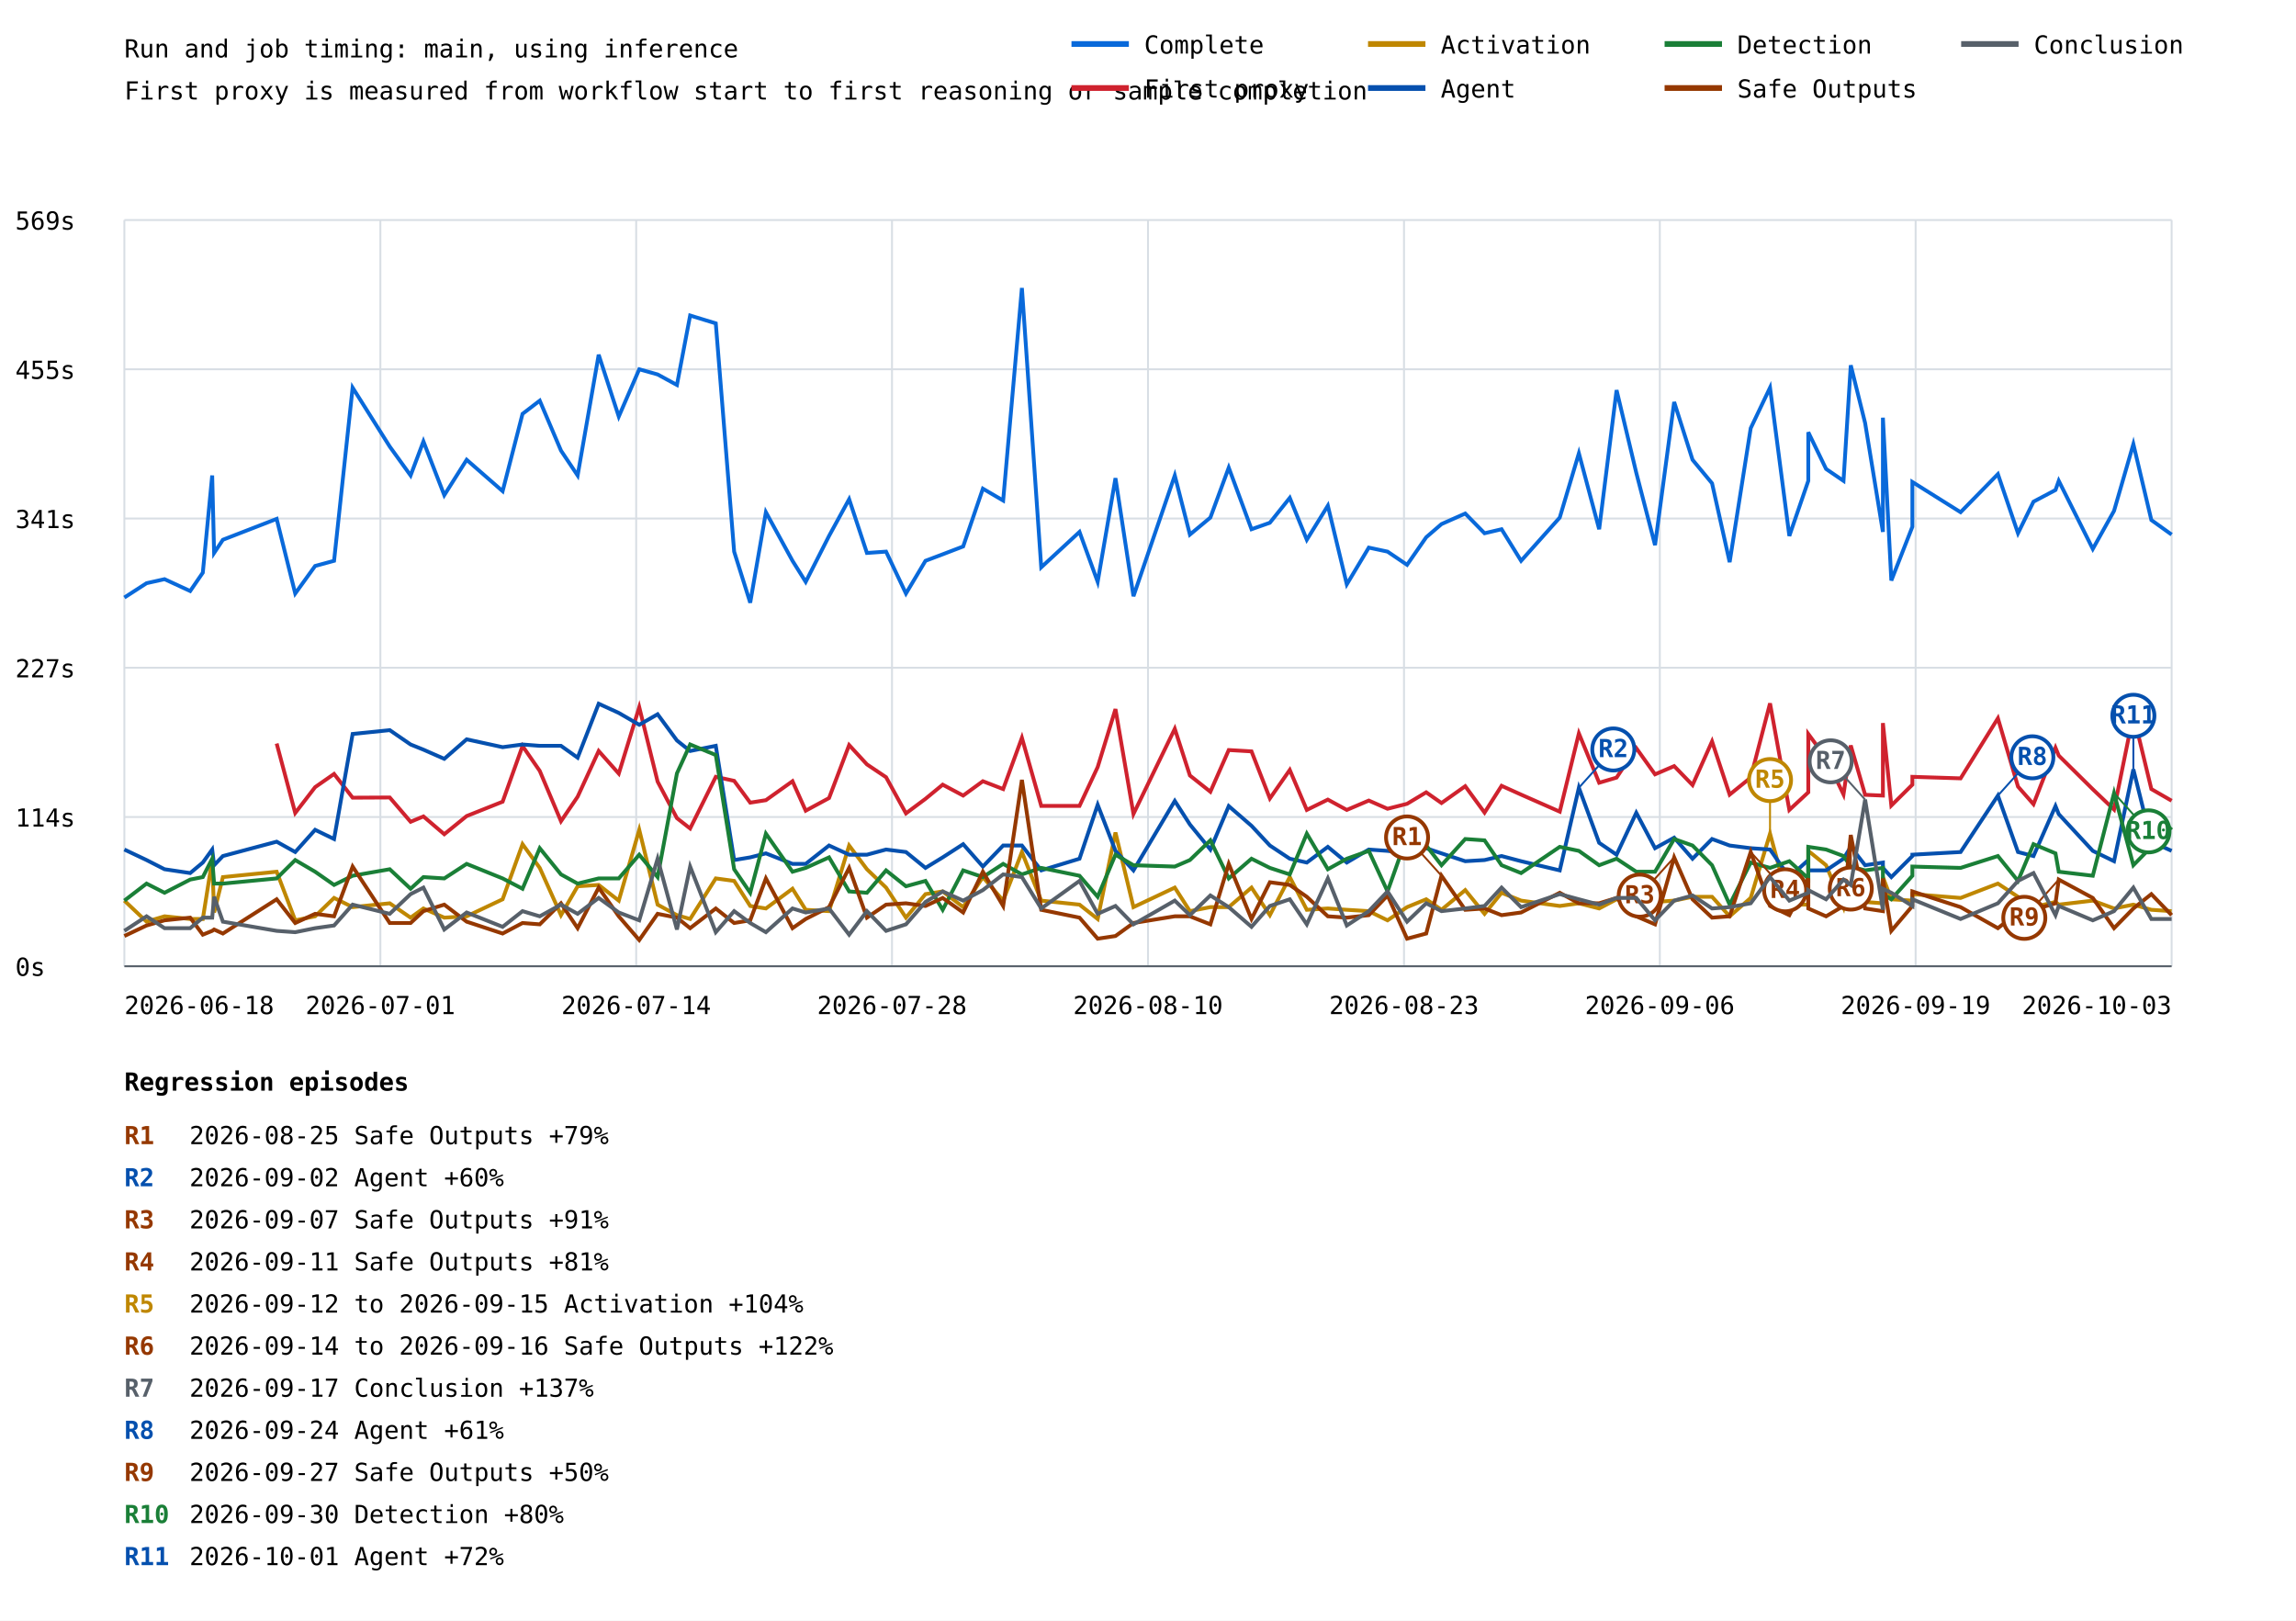
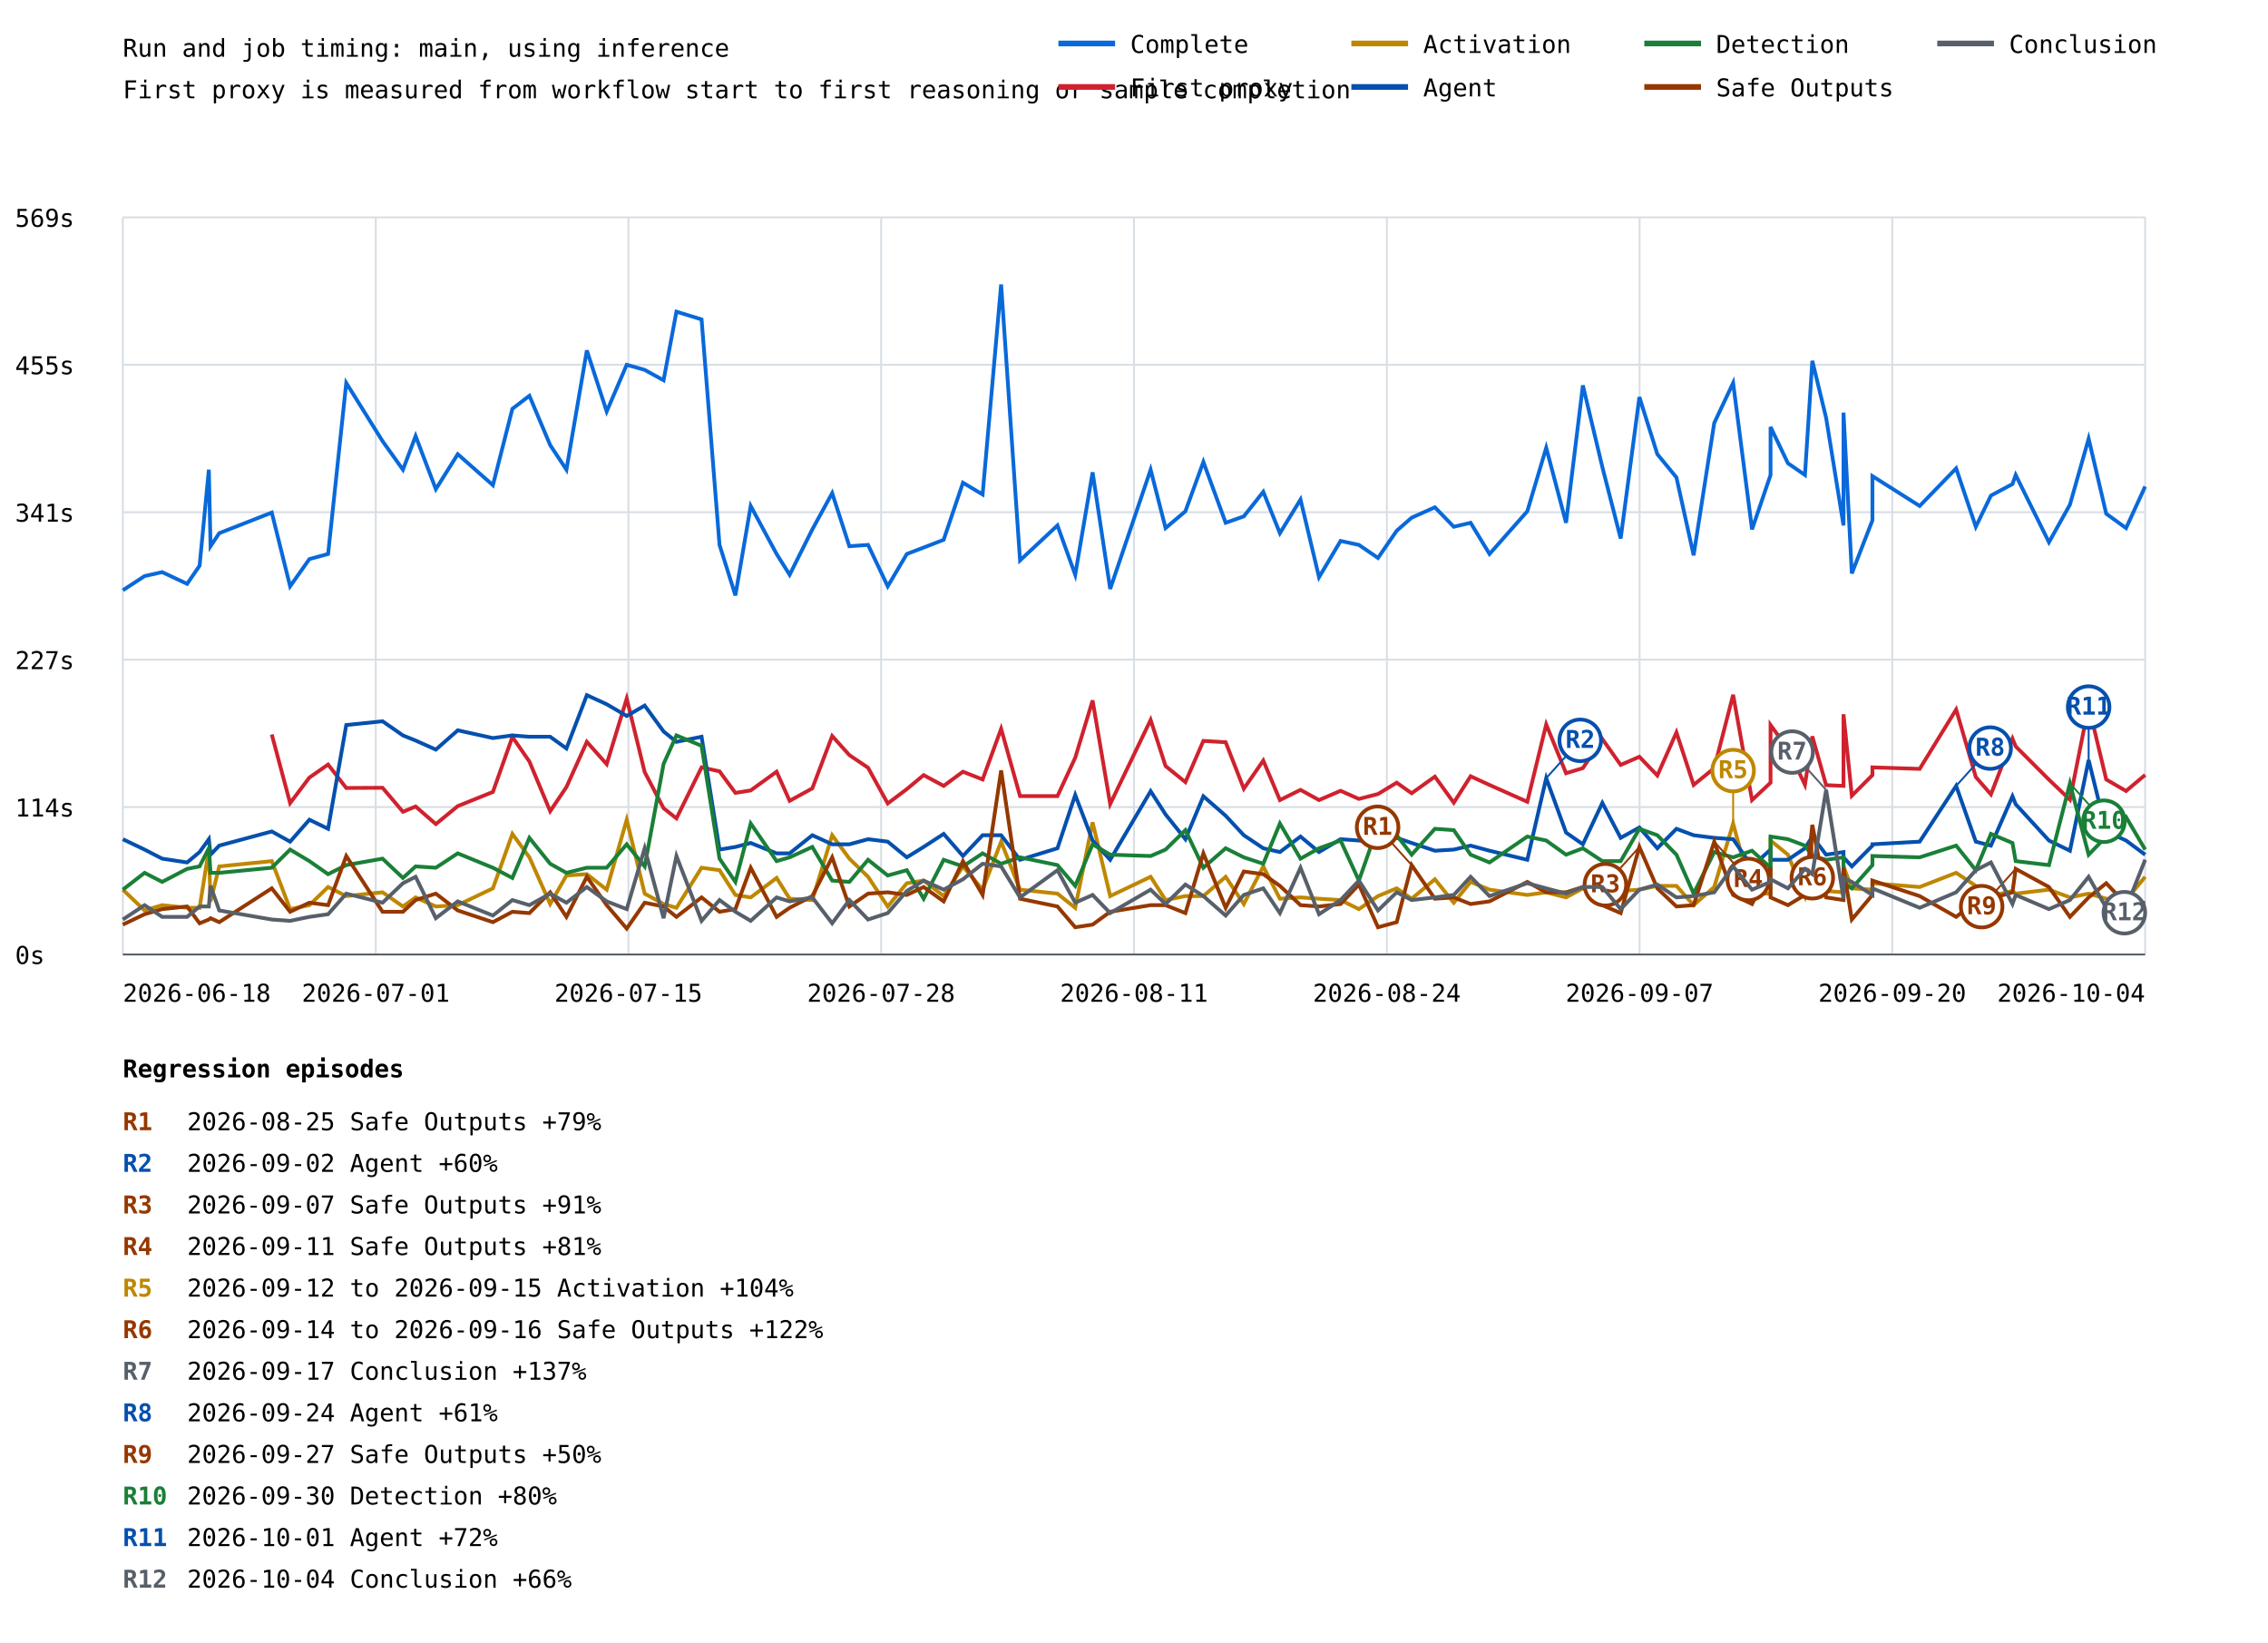
- <svg xmlns="http://www.w3.org/2000/svg" width="1200" height="847" viewBox="0 0 1200 847">
+ <svg xmlns="http://www.w3.org/2000/svg" width="1200" height="869" viewBox="0 0 1200 869">
  <rect width="100%" height="100%" fill="white" />
  <style>text{font-family:ui-monospace,monospace;font-size:13px}.axis{stroke:#57606a;stroke-width:1}.grid{stroke:#d8dee4;stroke-width:1}</style>
  <text x="65" y="30" font-size="20">Run and job timing: main, using inference</text>
  <text x="65" y="52">First proxy is measured from workflow start to first reasoning or sample completion</text>
  <line class="grid" x1="65" y1="505.0" x2="1135" y2="505.0" />
  <text x="8" y="510.0">0s</text>
  <line class="grid" x1="65" y1="427.0" x2="1135" y2="427.0" />
  <text x="8" y="432.0">114s</text>
  <line class="grid" x1="65" y1="349.0" x2="1135" y2="349.0" />
  <text x="8" y="354.0">227s</text>
  <line class="grid" x1="65" y1="271.0" x2="1135" y2="271.0" />
  <text x="8" y="276.0">341s</text>
  <line class="grid" x1="65" y1="193.0" x2="1135" y2="193.0" />
  <text x="8" y="198.0">455s</text>
  <line class="grid" x1="65" y1="115.0" x2="1135" y2="115.0" />
  <text x="8" y="120.0">569s</text>
  <line class="grid" x1="65.0" y1="115" x2="65.0" y2="505" />
  <line class="grid" x1="198.8" y1="115" x2="198.8" y2="505" />
  <line class="grid" x1="332.5" y1="115" x2="332.5" y2="505" />
  <line class="grid" x1="466.2" y1="115" x2="466.2" y2="505" />
  <line class="grid" x1="600.0" y1="115" x2="600.0" y2="505" />
  <line class="grid" x1="733.8" y1="115" x2="733.8" y2="505" />
  <line class="grid" x1="867.5" y1="115" x2="867.5" y2="505" />
  <line class="grid" x1="1001.2" y1="115" x2="1001.2" y2="505" />
  <line class="grid" x1="1135.0" y1="115" x2="1135.0" y2="505" />
-   <polyline points="65.0,312.3 76.6,304.8 86.0,302.7 99.4,308.9 106.0,299.3 110.9,248.5 111.9,289.0 116.5,282.1 144.6,271.2 154.3,310.2 164.7,295.8 174.6,293.1 184.3,202.6 203.7,233.4 214.6,248.5 221.3,230.7 232.2,258.8 243.9,240.3 262.7,256.7 273.1,216.3 282.1,209.4 293.2,235.5 301.9,248.5 312.9,185.4 323.4,217.7 334.1,193.0 343.7,195.7 353.8,201.2 360.7,164.9 374.1,169.0 383.7,288.3 392.1,315.0 400.3,267.7 414.2,293.1 421.1,304.1 433.3,280.1 443.8,260.9 453.1,289.0 463.1,288.3 473.5,310.2 483.7,293.1 492.7,289.7 503.4,285.6 513.7,255.4 524.3,261.6 534.1,150.5 544.2,296.5 564.2,278.0 573.7,304.1 583.0,249.9 592.4,311.6 614.0,248.5 621.9,279.4 632.6,270.5 642.2,244.4 654.1,276.6 663.7,273.2 674.1,260.2 683.0,282.1 694.0,264.3 703.9,305.4 715.4,286.2 725.2,288.3 735.4,295.2 745.4,280.8 753.4,273.9 765.8,268.4 775.9,278.7 784.8,276.6 795.0,293.1 815.2,270.5 825.2,236.9 835.8,276.6 844.9,203.9 855.2,247.1 865.0,284.9 875.0,210.1 884.6,240.3 894.8,252.6 904.0,293.8 915.0,223.8 925.1,202.6 935.2,280.1 945.1,251.3 945.1,225.9 954.4,245.1 963.5,251.3 967.3,190.9 974.8,221.1 984.1,278.0 984.1,218.3 988.5,303.4 999.5,275.3 999.5,251.9 1024.7,267.7 1044.2,247.8 1054.7,278.7 1062.8,262.2 1074.3,256.1 1076.0,251.3 1093.8,286.9 1104.9,267.0 1115.0,232.1 1124.4,271.8 1135.0,279.4" fill="none" stroke="#0969da" stroke-width="2" />
-   <polyline points="144.6,388.6 154.3,424.9 164.7,411.4 174.6,404.5 184.3,416.9 203.7,416.8 214.6,429.5 221.3,426.7 232.2,436.0 243.9,426.5 262.7,419.0 273.1,389.9 282.1,402.9 293.2,429.2 301.9,416.4 312.9,392.5 323.4,404.3 334.1,369.6 343.7,408.5 353.8,427.6 360.7,433.0 374.1,406.0 383.7,408.1 392.1,419.5 400.3,418.2 414.2,408.3 421.1,423.7 433.3,417.1 443.8,389.4 453.1,399.5 463.1,406.2 473.5,425.1 483.7,417.5 492.7,410.1 503.4,415.8 513.7,408.3 524.3,412.4 534.1,385.6 544.2,421.2 564.2,421.2 573.7,400.9 583.0,370.6 592.4,425.4 614.0,380.9 621.9,405.3 632.6,413.8 642.2,392.0 654.1,392.7 663.7,417.3 674.1,402.4 683.0,423.3 694.0,417.9 703.9,423.3 715.4,418.4 725.2,422.7 735.4,420.1 745.4,414.1 753.4,419.7 765.8,410.9 775.9,424.7 784.8,410.7 795.0,415.3 815.2,424.2 825.2,383.3 835.8,409.1 844.9,406.4 855.2,391.0 865.0,404.7 875.0,400.4 884.6,410.3 894.8,387.5 904.0,415.3 915.0,406.4 925.1,367.6 935.2,423.3 945.1,414.1 945.1,383.6 954.4,396.2 963.5,415.2 967.3,389.6 974.8,415.4 984.1,415.8 984.1,377.9 988.5,421.0 999.5,410.1 999.5,406.0 1024.7,406.8 1044.2,375.4 1054.7,411.1 1062.8,420.3 1074.3,390.8 1076.0,394.9 1093.8,412.5 1104.9,423.1 1115.0,373.4 1124.4,412.4 1135.0,418.5" fill="none" stroke="#cf222e" stroke-width="2" />
-   <polyline points="65.0,470.7 76.6,481.7 86.0,478.9 99.4,480.3 106.0,480.3 110.9,449.5 111.9,476.9 116.5,458.4 144.6,455.6 154.3,481.0 164.7,478.9 174.6,469.3 184.3,474.1 203.7,472.1 214.6,479.6 221.3,474.8 232.2,479.6 243.9,478.9 262.7,470.0 273.1,441.2 282.1,453.6 293.2,478.3 301.9,463.2 312.9,462.5 323.4,470.7 334.1,433.7 343.7,472.8 353.8,478.3 360.7,480.3 374.1,459.1 383.7,460.4 392.1,473.5 400.3,474.8 414.2,464.5 421.1,475.5 433.3,476.2 443.8,441.9 453.1,454.3 463.1,463.9 473.5,479.6 483.7,467.3 492.7,465.9 503.4,474.1 513.7,458.4 524.3,470.7 534.1,445.3 544.2,470.7 564.2,472.8 573.7,480.3 583.0,435.1 592.4,474.1 614.0,463.9 621.9,476.2 632.6,474.1 642.2,474.1 654.1,463.9 663.7,478.3 674.1,458.4 683.0,475.5 694.0,474.8 703.9,475.5 715.4,476.2 725.2,481.0 735.4,474.1 745.4,470.0 753.4,475.5 765.8,465.2 775.9,477.6 784.8,466.6 795.0,470.7 815.2,473.5 825.2,472.1 835.8,474.8 844.9,470.0 855.2,472.1 865.0,471.4 875.0,470.7 884.6,468.7 894.8,468.7 904.0,478.9 915.0,469.3 925.1,435.7 935.2,472.8 945.1,472.8 945.1,444.7 954.4,452.2 963.5,474.1 967.3,454.3 974.8,471.4 984.1,472.1 984.1,458.4 988.5,470.0 999.5,470.7 999.5,467.3 1024.7,469.3 1044.2,461.8 1054.7,468.7 1062.8,474.1 1074.3,471.4 1076.0,472.8 1093.8,470.7 1104.9,474.8 1115.0,472.8 1124.4,475.5 1135.0,476.2" fill="none" stroke="#bf8700" stroke-width="2" />
-   <line x1="925.1" y1="435.7" x2="925.1" y2="407.7" stroke="#bf8700" stroke-width="1" />
-   <circle cx="925.1" cy="407.7" r="11" fill="white" stroke="#bf8700" stroke-width="2" />
-   <text x="925.1" y="411.7" fill="#bf8700" font-size="10" font-weight="bold" text-anchor="middle">R5</text>
-   <polyline points="65.0,444.0 76.6,449.5 86.0,454.3 99.4,456.3 106.0,450.8 110.9,444.0 111.9,452.2 116.5,447.4 144.6,439.9 154.3,445.3 164.7,433.7 174.6,438.5 184.3,383.6 203.7,381.6 214.6,389.1 221.3,391.8 232.2,396.6 243.9,386.4 262.7,390.5 273.1,389.1 282.1,389.8 293.2,389.8 301.9,396.0 312.9,367.8 323.4,372.6 334.1,378.8 343.7,373.3 353.8,387.0 360.7,392.5 374.1,389.8 383.7,449.5 392.1,448.1 400.3,446.0 414.2,451.5 421.1,451.5 433.3,441.9 443.8,446.7 453.1,446.7 463.1,444.0 473.5,445.3 483.7,453.6 492.7,448.1 503.4,441.2 513.7,452.9 524.3,441.9 534.1,441.9 544.2,454.9 564.2,448.8 573.7,420.6 583.0,444.7 592.4,454.9 614.0,418.6 621.9,430.9 632.6,444.0 642.2,421.3 654.1,431.6 663.7,441.9 674.1,448.8 683.0,450.8 694.0,442.6 703.9,450.8 715.4,444.0 725.2,444.7 735.4,446.0 745.4,443.3 753.4,446.0 765.8,450.1 775.9,449.5 784.8,447.4 795.0,450.1 815.2,454.9 825.2,411.7 835.8,440.5 844.9,446.7 855.2,424.8 865.0,443.3 875.0,437.8 884.6,448.8 894.8,438.5 904.0,441.9 915.0,443.3 925.1,444.0 935.2,458.4 945.1,449.5 945.1,454.9 954.4,454.9 963.5,448.8 967.3,442.6 974.8,452.2 984.1,450.8 984.1,453.6 988.5,458.4 999.5,447.4 999.5,446.7 1024.7,445.3 1044.2,415.8 1054.7,445.3 1062.8,447.4 1074.3,421.3 1076.0,425.5 1093.8,444.7 1104.9,450.1 1115.0,402.1 1124.4,439.9 1135.0,444.7" fill="none" stroke="#0550ae" stroke-width="2" />
-   <line x1="825.2" y1="411.7" x2="843.2" y2="391.7" stroke="#0550ae" stroke-width="1" />
-   <circle cx="843.2" cy="391.7" r="11" fill="white" stroke="#0550ae" stroke-width="2" />
-   <text x="843.2" y="395.7" fill="#0550ae" font-size="10" font-weight="bold" text-anchor="middle">R2</text>
-   <line x1="1044.2" y1="415.8" x2="1062.2" y2="395.8" stroke="#0550ae" stroke-width="1" />
-   <circle cx="1062.2" cy="395.8" r="11" fill="white" stroke="#0550ae" stroke-width="2" />
-   <text x="1062.2" y="399.8" fill="#0550ae" font-size="10" font-weight="bold" text-anchor="middle">R8</text>
-   <line x1="1115.0" y1="402.1" x2="1115.0" y2="374.1" stroke="#0550ae" stroke-width="1" />
-   <circle cx="1115.0" cy="374.1" r="11" fill="white" stroke="#0550ae" stroke-width="2" />
-   <text x="1115.0" y="378.1" fill="#0550ae" font-size="10" font-weight="bold" text-anchor="middle">R11</text>
-   <polyline points="65.0,470.7 76.6,461.8 86.0,466.6 99.4,459.7 106.0,458.4 110.9,448.8 111.9,461.8 116.5,461.8 144.6,459.1 154.3,449.5 164.7,455.6 174.6,462.5 184.3,457.7 203.7,454.3 214.6,464.5 221.3,458.4 232.2,459.1 243.9,451.5 262.7,459.1 273.1,464.5 282.1,443.3 293.2,457.0 301.9,461.8 312.9,459.1 323.4,459.1 334.1,446.7 343.7,458.4 353.8,404.2 360.7,389.1 374.1,394.6 383.7,454.3 392.1,466.6 400.3,435.7 414.2,455.6 421.1,453.6 433.3,448.1 443.8,465.9 453.1,466.6 463.1,454.9 473.5,463.2 483.7,460.4 492.7,475.5 503.4,454.9 513.7,458.4 524.3,451.5 534.1,457.0 544.2,453.6 564.2,457.7 573.7,468.7 583.0,446.7 592.4,452.2 614.0,452.9 621.9,449.5 632.6,439.2 642.2,459.1 654.1,448.8 663.7,453.6 674.1,457.0 683.0,435.7 694.0,454.3 703.9,448.8 715.4,444.7 725.2,465.9 735.4,437.1 745.4,441.9 753.4,452.2 765.8,438.5 775.9,439.2 784.8,452.2 795.0,456.3 815.2,442.6 825.2,444.7 835.8,452.2 844.9,448.8 855.2,455.6 865.0,455.6 875.0,438.5 884.6,441.9 894.8,452.2 904.0,472.8 915.0,450.8 925.1,453.6 935.2,450.1 945.1,459.1 945.1,442.6 954.4,444.0 963.5,447.4 967.3,452.9 974.8,454.9 984.1,453.6 984.1,467.3 988.5,470.0 999.5,457.7 999.5,452.9 1024.7,453.6 1044.2,447.4 1054.7,460.4 1062.8,441.2 1074.3,446.0 1076.0,455.6 1093.8,457.7 1104.9,414.5 1115.0,452.2 1124.4,442.6 1135.0,432.3" fill="none" stroke="#1a7f37" stroke-width="2" />
-   <line x1="1104.9" y1="414.5" x2="1122.9" y2="434.5" stroke="#1a7f37" stroke-width="1" />
-   <circle cx="1122.9" cy="434.5" r="11" fill="white" stroke="#1a7f37" stroke-width="2" />
-   <text x="1122.9" y="438.5" fill="#1a7f37" font-size="10" font-weight="bold" text-anchor="middle">R10</text>
-   <polyline points="65.0,489.2 76.6,483.7 86.0,481.0 99.4,479.6 106.0,488.5 110.9,486.5 111.9,485.8 116.5,487.9 144.6,470.0 154.3,482.4 164.7,477.6 174.6,478.9 184.3,452.9 203.7,482.4 214.6,482.4 221.3,476.2 232.2,472.8 243.9,481.7 262.7,487.9 273.1,482.4 282.1,483.1 293.2,472.1 301.9,485.1 312.9,463.9 323.4,478.9 334.1,491.3 343.7,477.6 353.8,479.6 360.7,485.1 374.1,474.8 383.7,482.4 392.1,481.0 400.3,459.1 414.2,485.1 421.1,480.3 433.3,474.1 443.8,453.6 453.1,479.6 463.1,472.8 473.5,472.1 483.7,473.5 492.7,469.3 503.4,476.9 513.7,455.6 524.3,473.5 534.1,407.6 544.2,475.5 564.2,479.6 573.7,490.6 583.0,489.2 592.4,482.4 614.0,478.9 621.9,478.9 632.6,483.1 642.2,451.5 654.1,480.3 663.7,461.1 674.1,462.5 683.0,468.7 694.0,478.9 703.9,479.6 715.4,478.3 725.2,468.0 735.4,490.6 745.4,487.9 753.4,457.7 765.8,475.5 775.9,474.8 784.8,478.3 795.0,476.9 815.2,466.6 825.2,472.1 835.8,472.1 844.9,469.3 855.2,478.9 865.0,483.1 875.0,448.1 884.6,470.0 894.8,479.6 904.0,478.9 915.0,445.3 925.1,473.5 935.2,478.3 945.1,459.1 945.1,474.8 954.4,478.9 963.5,473.5 967.3,436.4 974.8,474.8 984.1,476.2 984.1,459.1 988.5,486.5 999.5,473.5 999.5,465.9 1024.7,474.1 1044.2,485.1 1054.7,476.9 1062.8,475.5 1074.3,472.1 1076.0,459.7 1093.8,469.3 1104.9,485.1 1115.0,474.8 1124.4,467.3 1135.0,478.3" fill="none" stroke="#953800" stroke-width="2" />
-   <line x1="753.4" y1="457.7" x2="735.4" y2="437.7" stroke="#953800" stroke-width="1" />
-   <circle cx="735.4" cy="437.7" r="11" fill="white" stroke="#953800" stroke-width="2" />
-   <text x="735.4" y="441.7" fill="#953800" font-size="10" font-weight="bold" text-anchor="middle">R1</text>
-   <line x1="875.0" y1="448.1" x2="857.0" y2="468.1" stroke="#953800" stroke-width="1" />
-   <circle cx="857.0" cy="468.1" r="11" fill="white" stroke="#953800" stroke-width="2" />
-   <text x="857.0" y="472.1" fill="#953800" font-size="10" font-weight="bold" text-anchor="middle">R3</text>
-   <line x1="915.0" y1="445.3" x2="933.0" y2="465.3" stroke="#953800" stroke-width="1" />
-   <circle cx="933.0" cy="465.3" r="11" fill="white" stroke="#953800" stroke-width="2" />
-   <text x="933.0" y="469.3" fill="#953800" font-size="10" font-weight="bold" text-anchor="middle">R4</text>
-   <line x1="967.3" y1="436.4" x2="967.3" y2="464.4" stroke="#953800" stroke-width="1" />
-   <circle cx="967.3" cy="464.4" r="11" fill="white" stroke="#953800" stroke-width="2" />
-   <text x="967.3" y="468.4" fill="#953800" font-size="10" font-weight="bold" text-anchor="middle">R6</text>
-   <line x1="1076.0" y1="459.7" x2="1058.0" y2="479.7" stroke="#953800" stroke-width="1" />
-   <circle cx="1058.0" cy="479.7" r="11" fill="white" stroke="#953800" stroke-width="2" />
-   <text x="1058.0" y="483.7" fill="#953800" font-size="10" font-weight="bold" text-anchor="middle">R9</text>
-   <polyline points="65.0,486.5 76.6,478.9 86.0,485.1 99.4,485.1 106.0,479.6 110.9,479.6 111.9,468.7 116.5,481.7 144.6,486.5 154.3,487.2 164.7,485.1 174.6,483.7 184.3,472.8 203.7,477.6 214.6,467.3 221.3,463.9 232.2,485.8 243.9,476.9 262.7,484.4 273.1,476.2 282.1,478.9 293.2,472.8 301.9,477.6 312.9,469.3 323.4,476.9 334.1,481.0 343.7,448.8 353.8,485.8 360.7,452.9 374.1,487.2 383.7,476.2 392.1,482.4 400.3,487.2 414.2,474.8 421.1,476.9 433.3,474.8 443.8,488.5 453.1,476.2 463.1,486.5 473.5,483.1 483.7,471.4 492.7,465.9 503.4,470.7 513.7,465.2 524.3,457.0 534.1,458.4 544.2,474.8 564.2,460.4 573.7,477.6 583.0,473.5 592.4,483.1 614.0,470.7 621.9,478.3 632.6,468.0 642.2,474.1 654.1,484.4 663.7,473.5 674.1,470.0 683.0,483.1 694.0,459.1 703.9,483.7 715.4,476.2 725.2,465.9 735.4,481.7 745.4,472.1 753.4,476.2 765.8,474.8 775.9,473.5 784.8,463.9 795.0,474.1 815.2,467.3 825.2,470.0 835.8,472.8 844.9,469.3 855.2,469.3 865.0,481.0 875.0,470.7 884.6,468.0 894.8,474.8 904.0,474.1 915.0,472.1 925.1,458.4 935.2,470.7 945.1,466.6 945.1,465.2 954.4,470.0 963.5,459.7 967.3,462.5 974.8,417.9 984.1,475.5 984.1,464.5 988.5,466.6 999.5,473.5 999.5,470.0 1024.7,480.3 1044.2,472.1 1054.7,460.4 1062.8,456.3 1074.3,478.3 1076.0,473.5 1093.8,481.0 1104.9,476.2 1115.0,463.9 1124.4,480.3 1135.0,480.3" fill="none" stroke="#57606a" stroke-width="2" />
-   <line x1="974.8" y1="417.9" x2="956.8" y2="397.9" stroke="#57606a" stroke-width="1" />
-   <circle cx="956.8" cy="397.9" r="11" fill="white" stroke="#57606a" stroke-width="2" />
-   <text x="956.8" y="401.9" fill="#57606a" font-size="10" font-weight="bold" text-anchor="middle">R7</text>
+   <polyline points="65.0,312.3 76.5,304.8 85.8,302.7 99.0,308.9 105.6,299.3 110.5,248.5 111.4,289.0 116.0,282.1 143.8,271.2 153.5,310.2 163.7,295.8 173.6,293.1 183.2,202.6 202.4,233.4 213.2,248.5 219.9,230.7 230.6,258.8 242.2,240.3 260.8,256.7 271.1,216.3 280.1,209.4 291.1,235.5 299.7,248.5 310.5,185.4 321.0,217.7 331.6,193.0 341.1,195.7 351.1,201.2 357.9,164.9 371.2,169.0 380.7,288.3 389.1,315.0 397.2,267.7 410.9,293.1 417.8,304.1 429.8,280.1 440.3,260.9 449.4,289.0 459.3,288.3 469.7,310.2 479.8,293.1 488.7,289.7 499.3,285.6 509.5,255.4 519.9,261.6 529.7,150.5 539.7,296.5 559.5,278.0 568.9,304.1 578.1,249.9 587.4,311.6 608.8,248.5 616.7,279.4 627.2,270.5 636.7,244.4 648.5,276.6 658.1,273.2 668.4,260.2 677.2,282.1 688.1,264.3 697.9,305.4 709.3,286.2 719.0,288.3 729.1,295.2 739.0,280.8 746.9,273.9 759.2,268.4 769.2,278.7 778.1,276.6 788.1,293.1 808.1,270.5 818.1,236.9 828.6,276.6 837.5,203.9 847.8,247.1 857.5,284.9 867.4,210.1 876.9,240.3 887.0,252.6 896.1,293.8 907.0,223.8 917.0,202.6 927.0,280.1 936.8,251.3 936.8,225.9 946.0,245.1 955.0,251.3 958.9,190.9 966.2,221.1 975.4,278.0 975.4,218.3 979.8,303.4 990.7,275.3 990.7,251.9 1015.7,267.7 1035.0,247.8 1045.4,278.7 1053.4,262.2 1064.8,256.1 1066.5,251.3 1084.1,286.9 1095.2,267.0 1105.1,232.1 1114.4,271.8 1124.9,279.4 1135.0,257.4" fill="none" stroke="#0969da" stroke-width="2" />
+   <polyline points="143.8,388.6 153.5,424.9 163.7,411.4 173.6,404.5 183.2,416.9 202.4,416.8 213.2,429.5 219.9,426.7 230.6,436.0 242.2,426.5 260.8,419.0 271.1,389.9 280.1,402.9 291.1,429.2 299.7,416.4 310.5,392.5 321.0,404.3 331.6,369.6 341.1,408.5 351.1,427.6 357.9,433.0 371.2,406.0 380.7,408.1 389.1,419.5 397.2,418.2 410.9,408.3 417.8,423.7 429.8,417.1 440.3,389.4 449.4,399.5 459.3,406.2 469.7,425.1 479.8,417.5 488.7,410.1 499.3,415.8 509.5,408.3 519.9,412.4 529.7,385.6 539.7,421.2 559.5,421.2 568.9,400.9 578.1,370.6 587.4,425.4 608.8,380.9 616.7,405.3 627.2,413.8 636.7,392.0 648.5,392.7 658.1,417.3 668.4,402.4 677.2,423.3 688.1,417.9 697.9,423.3 709.3,418.4 719.0,422.7 729.1,420.1 739.0,414.1 746.9,419.7 759.2,410.9 769.2,424.7 778.1,410.7 788.1,415.3 808.1,424.2 818.1,383.3 828.6,409.1 837.5,406.4 847.8,391.0 857.5,404.7 867.4,400.4 876.9,410.3 887.0,387.5 896.1,415.3 907.0,406.4 917.0,367.6 927.0,423.3 936.8,414.1 936.8,383.6 946.0,396.2 955.0,415.2 958.9,389.6 966.2,415.4 975.4,415.8 975.4,377.9 979.8,421.0 990.7,410.1 990.7,406.0 1015.7,406.8 1035.0,375.4 1045.4,411.1 1053.4,420.3 1064.8,390.8 1066.5,394.9 1084.1,412.5 1095.2,423.1 1105.1,373.4 1114.4,412.4 1124.9,418.5 1135.0,410.0" fill="none" stroke="#cf222e" stroke-width="2" />
+   <polyline points="65.0,470.7 76.5,481.7 85.8,478.9 99.0,480.3 105.6,480.3 110.5,449.5 111.4,476.9 116.0,458.4 143.8,455.6 153.5,481.0 163.7,478.9 173.6,469.3 183.2,474.1 202.4,472.1 213.2,479.6 219.9,474.8 230.6,479.6 242.2,478.9 260.8,470.0 271.1,441.2 280.1,453.6 291.1,478.3 299.7,463.2 310.5,462.5 321.0,470.7 331.6,433.7 341.1,472.8 351.1,478.3 357.9,480.3 371.2,459.1 380.7,460.4 389.1,473.5 397.2,474.8 410.9,464.5 417.8,475.5 429.8,476.2 440.3,441.9 449.4,454.3 459.3,463.9 469.7,479.6 479.8,467.3 488.7,465.9 499.3,474.1 509.5,458.4 519.9,470.7 529.7,445.3 539.7,470.7 559.5,472.8 568.9,480.3 578.1,435.1 587.4,474.1 608.8,463.9 616.7,476.2 627.2,474.1 636.7,474.1 648.5,463.9 658.1,478.3 668.4,458.4 677.2,475.5 688.1,474.8 697.9,475.5 709.3,476.2 719.0,481.0 729.1,474.1 739.0,470.0 746.9,475.5 759.2,465.2 769.2,477.6 778.1,466.6 788.1,470.7 808.1,473.5 818.1,472.1 828.6,474.8 837.5,470.0 847.8,472.1 857.5,471.4 867.4,470.7 876.9,468.7 887.0,468.7 896.1,478.9 907.0,469.3 917.0,435.7 927.0,472.8 936.8,472.8 936.8,444.7 946.0,452.2 955.0,474.1 958.9,454.3 966.2,471.4 975.4,472.1 975.4,458.4 979.8,470.0 990.7,470.7 990.7,467.3 1015.7,469.3 1035.0,461.8 1045.4,468.7 1053.4,474.1 1064.8,471.4 1066.5,472.8 1084.1,470.7 1095.2,474.8 1105.1,472.8 1114.4,475.5 1124.9,476.2 1135.0,463.9" fill="none" stroke="#bf8700" stroke-width="2" />
+   <line x1="917.0" y1="435.7" x2="917.0" y2="407.7" stroke="#bf8700" stroke-width="1" />
+   <circle cx="917.0" cy="407.7" r="11" fill="white" stroke="#bf8700" stroke-width="2" />
+   <text x="917.0" y="411.7" fill="#bf8700" font-size="10" font-weight="bold" text-anchor="middle">R5</text>
+   <polyline points="65.0,444.0 76.5,449.5 85.8,454.3 99.0,456.3 105.6,450.8 110.5,444.0 111.4,452.2 116.0,447.4 143.8,439.9 153.5,445.3 163.7,433.7 173.6,438.5 183.2,383.6 202.4,381.6 213.2,389.1 219.9,391.8 230.6,396.6 242.2,386.4 260.8,390.5 271.1,389.1 280.1,389.8 291.1,389.8 299.7,396.0 310.5,367.8 321.0,372.6 331.6,378.8 341.1,373.3 351.1,387.0 357.9,392.5 371.2,389.8 380.7,449.5 389.1,448.1 397.2,446.0 410.9,451.5 417.8,451.5 429.8,441.9 440.3,446.7 449.4,446.7 459.3,444.0 469.7,445.3 479.8,453.6 488.7,448.1 499.3,441.2 509.5,452.9 519.9,441.9 529.7,441.9 539.7,454.9 559.5,448.8 568.9,420.6 578.1,444.7 587.4,454.9 608.8,418.6 616.7,430.9 627.2,444.0 636.7,421.3 648.5,431.6 658.1,441.9 668.4,448.8 677.2,450.8 688.1,442.6 697.9,450.8 709.3,444.0 719.0,444.7 729.1,446.0 739.0,443.3 746.9,446.0 759.2,450.1 769.2,449.5 778.1,447.4 788.1,450.1 808.1,454.9 818.1,411.7 828.6,440.5 837.5,446.7 847.8,424.8 857.5,443.3 867.4,437.8 876.9,448.8 887.0,438.5 896.1,441.9 907.0,443.3 917.0,444.0 927.0,458.4 936.8,449.5 936.8,454.9 946.0,454.9 955.0,448.8 958.9,442.6 966.2,452.2 975.4,450.8 975.4,453.6 979.8,458.4 990.7,447.4 990.7,446.7 1015.7,445.3 1035.0,415.8 1045.4,445.3 1053.4,447.4 1064.8,421.3 1066.5,425.5 1084.1,444.7 1095.2,450.1 1105.1,402.1 1114.4,439.9 1124.9,444.7 1135.0,452.2" fill="none" stroke="#0550ae" stroke-width="2" />
+   <line x1="818.1" y1="411.7" x2="836.1" y2="391.7" stroke="#0550ae" stroke-width="1" />
+   <circle cx="836.1" cy="391.7" r="11" fill="white" stroke="#0550ae" stroke-width="2" />
+   <text x="836.1" y="395.7" fill="#0550ae" font-size="10" font-weight="bold" text-anchor="middle">R2</text>
+   <line x1="1035.0" y1="415.8" x2="1053.0" y2="395.8" stroke="#0550ae" stroke-width="1" />
+   <circle cx="1053.0" cy="395.8" r="11" fill="white" stroke="#0550ae" stroke-width="2" />
+   <text x="1053.0" y="399.8" fill="#0550ae" font-size="10" font-weight="bold" text-anchor="middle">R8</text>
+   <line x1="1105.1" y1="402.1" x2="1105.1" y2="374.1" stroke="#0550ae" stroke-width="1" />
+   <circle cx="1105.1" cy="374.1" r="11" fill="white" stroke="#0550ae" stroke-width="2" />
+   <text x="1105.1" y="378.1" fill="#0550ae" font-size="10" font-weight="bold" text-anchor="middle">R11</text>
+   <polyline points="65.0,470.7 76.5,461.8 85.8,466.6 99.0,459.7 105.6,458.4 110.5,448.8 111.4,461.8 116.0,461.8 143.8,459.1 153.5,449.5 163.7,455.6 173.6,462.5 183.2,457.7 202.4,454.3 213.2,464.5 219.9,458.4 230.6,459.1 242.2,451.5 260.8,459.1 271.1,464.5 280.1,443.3 291.1,457.0 299.7,461.8 310.5,459.1 321.0,459.1 331.6,446.7 341.1,458.4 351.1,404.2 357.9,389.1 371.2,394.6 380.7,454.3 389.1,466.6 397.2,435.7 410.9,455.6 417.8,453.6 429.8,448.1 440.3,465.9 449.4,466.6 459.3,454.9 469.7,463.2 479.8,460.4 488.7,475.5 499.3,454.9 509.5,458.4 519.9,451.5 529.7,457.0 539.7,453.6 559.5,457.7 568.9,468.7 578.1,446.7 587.4,452.2 608.8,452.9 616.7,449.5 627.2,439.2 636.7,459.1 648.5,448.8 658.1,453.6 668.4,457.0 677.2,435.7 688.1,454.3 697.9,448.8 709.3,444.7 719.0,465.9 729.1,437.1 739.0,441.9 746.9,452.2 759.2,438.5 769.2,439.2 778.1,452.2 788.1,456.3 808.1,442.6 818.1,444.7 828.6,452.2 837.5,448.8 847.8,455.6 857.5,455.6 867.4,438.5 876.9,441.9 887.0,452.2 896.1,472.8 907.0,450.8 917.0,453.6 927.0,450.1 936.8,459.1 936.8,442.6 946.0,444.0 955.0,447.4 958.9,452.9 966.2,454.9 975.4,453.6 975.4,467.3 979.8,470.0 990.7,457.7 990.7,452.9 1015.7,453.6 1035.0,447.4 1045.4,460.4 1053.4,441.2 1064.8,446.0 1066.5,455.6 1084.1,457.7 1095.2,414.5 1105.1,452.2 1114.4,442.6 1124.9,432.3 1135.0,449.5" fill="none" stroke="#1a7f37" stroke-width="2" />
+   <line x1="1095.2" y1="414.5" x2="1113.2" y2="434.5" stroke="#1a7f37" stroke-width="1" />
+   <circle cx="1113.2" cy="434.5" r="11" fill="white" stroke="#1a7f37" stroke-width="2" />
+   <text x="1113.2" y="438.5" fill="#1a7f37" font-size="10" font-weight="bold" text-anchor="middle">R10</text>
+   <polyline points="65.0,489.2 76.5,483.7 85.8,481.0 99.0,479.6 105.6,488.5 110.5,486.5 111.4,485.8 116.0,487.9 143.8,470.0 153.5,482.4 163.7,477.6 173.6,478.9 183.2,452.9 202.4,482.4 213.2,482.4 219.9,476.2 230.6,472.8 242.2,481.7 260.8,487.9 271.1,482.4 280.1,483.1 291.1,472.1 299.7,485.1 310.5,463.9 321.0,478.9 331.6,491.3 341.1,477.6 351.1,479.6 357.9,485.1 371.2,474.8 380.7,482.4 389.1,481.0 397.2,459.1 410.9,485.1 417.8,480.3 429.8,474.1 440.3,453.6 449.4,479.6 459.3,472.8 469.7,472.1 479.8,473.5 488.7,469.3 499.3,476.9 509.5,455.6 519.9,473.5 529.7,407.6 539.7,475.5 559.5,479.6 568.9,490.6 578.1,489.2 587.4,482.4 608.8,478.9 616.7,478.9 627.2,483.1 636.7,451.5 648.5,480.3 658.1,461.1 668.4,462.5 677.2,468.7 688.1,478.9 697.9,479.6 709.3,478.3 719.0,468.0 729.1,490.6 739.0,487.9 746.9,457.7 759.2,475.5 769.2,474.8 778.1,478.3 788.1,476.9 808.1,466.6 818.1,472.1 828.6,472.1 837.5,469.3 847.8,478.9 857.5,483.1 867.4,448.1 876.9,470.0 887.0,479.6 896.1,478.9 907.0,445.3 917.0,473.5 927.0,478.3 936.8,459.1 936.8,474.8 946.0,478.9 955.0,473.5 958.9,436.4 966.2,474.8 975.4,476.2 975.4,459.1 979.8,486.5 990.7,473.5 990.7,465.9 1015.7,474.1 1035.0,485.1 1045.4,476.9 1053.4,475.5 1064.8,472.1 1066.5,459.7 1084.1,469.3 1095.2,485.1 1105.1,474.8 1114.4,467.3 1124.9,478.3 1135.0,477.6" fill="none" stroke="#953800" stroke-width="2" />
+   <line x1="746.9" y1="457.7" x2="728.9" y2="437.7" stroke="#953800" stroke-width="1" />
+   <circle cx="728.9" cy="437.7" r="11" fill="white" stroke="#953800" stroke-width="2" />
+   <text x="728.9" y="441.7" fill="#953800" font-size="10" font-weight="bold" text-anchor="middle">R1</text>
+   <line x1="867.4" y1="448.1" x2="849.4" y2="468.1" stroke="#953800" stroke-width="1" />
+   <circle cx="849.4" cy="468.1" r="11" fill="white" stroke="#953800" stroke-width="2" />
+   <text x="849.4" y="472.1" fill="#953800" font-size="10" font-weight="bold" text-anchor="middle">R3</text>
+   <line x1="907.0" y1="445.3" x2="925.0" y2="465.3" stroke="#953800" stroke-width="1" />
+   <circle cx="925.0" cy="465.3" r="11" fill="white" stroke="#953800" stroke-width="2" />
+   <text x="925.0" y="469.3" fill="#953800" font-size="10" font-weight="bold" text-anchor="middle">R4</text>
+   <line x1="958.9" y1="436.4" x2="958.9" y2="464.4" stroke="#953800" stroke-width="1" />
+   <circle cx="958.9" cy="464.4" r="11" fill="white" stroke="#953800" stroke-width="2" />
+   <text x="958.9" y="468.4" fill="#953800" font-size="10" font-weight="bold" text-anchor="middle">R6</text>
+   <line x1="1066.5" y1="459.7" x2="1048.5" y2="479.7" stroke="#953800" stroke-width="1" />
+   <circle cx="1048.5" cy="479.7" r="11" fill="white" stroke="#953800" stroke-width="2" />
+   <text x="1048.5" y="483.7" fill="#953800" font-size="10" font-weight="bold" text-anchor="middle">R9</text>
+   <polyline points="65.0,486.5 76.5,478.9 85.8,485.1 99.0,485.1 105.6,479.6 110.5,479.6 111.4,468.7 116.0,481.7 143.8,486.5 153.5,487.2 163.7,485.1 173.6,483.7 183.2,472.8 202.4,477.6 213.2,467.3 219.9,463.9 230.6,485.8 242.2,476.9 260.8,484.4 271.1,476.2 280.1,478.9 291.1,472.8 299.7,477.6 310.5,469.3 321.0,476.9 331.6,481.0 341.1,448.8 351.1,485.8 357.9,452.9 371.2,487.2 380.7,476.2 389.1,482.4 397.2,487.2 410.9,474.8 417.8,476.9 429.8,474.8 440.3,488.5 449.4,476.2 459.3,486.5 469.7,483.1 479.8,471.4 488.7,465.9 499.3,470.7 509.5,465.2 519.9,457.0 529.7,458.4 539.7,474.8 559.5,460.4 568.9,477.6 578.1,473.5 587.4,483.1 608.8,470.7 616.7,478.3 627.2,468.0 636.7,474.1 648.5,484.4 658.1,473.5 668.4,470.0 677.2,483.1 688.1,459.1 697.9,483.7 709.3,476.2 719.0,465.9 729.1,481.7 739.0,472.1 746.9,476.2 759.2,474.8 769.2,473.5 778.1,463.9 788.1,474.1 808.1,467.3 818.1,470.0 828.6,472.8 837.5,469.3 847.8,469.3 857.5,481.0 867.4,470.7 876.9,468.0 887.0,474.8 896.1,474.1 907.0,472.1 917.0,458.4 927.0,470.7 936.8,466.6 936.8,465.2 946.0,470.0 955.0,459.7 958.9,462.5 966.2,417.9 975.4,475.5 975.4,464.5 979.8,466.6 990.7,473.5 990.7,470.0 1015.7,480.3 1035.0,472.1 1045.4,460.4 1053.4,456.3 1064.8,478.3 1066.5,473.5 1084.1,481.0 1095.2,476.2 1105.1,463.9 1114.4,480.3 1124.9,480.3 1135.0,454.9" fill="none" stroke="#57606a" stroke-width="2" />
+   <line x1="966.2" y1="417.9" x2="948.2" y2="397.9" stroke="#57606a" stroke-width="1" />
+   <circle cx="948.2" cy="397.9" r="11" fill="white" stroke="#57606a" stroke-width="2" />
+   <text x="948.2" y="401.9" fill="#57606a" font-size="10" font-weight="bold" text-anchor="middle">R7</text>
+   <line x1="1135.0" y1="454.9" x2="1124.0" y2="482.9" stroke="#57606a" stroke-width="1" />
+   <circle cx="1124.0" cy="482.9" r="11" fill="white" stroke="#57606a" stroke-width="2" />
+   <text x="1124.0" y="486.9" fill="#57606a" font-size="10" font-weight="bold" text-anchor="middle">R12</text>
  <text x="65.0" y="530" text-anchor="start">2026-06-18</text>
  <text x="198.8" y="530" text-anchor="middle">2026-07-01</text>
-   <text x="332.5" y="530" text-anchor="middle">2026-07-14</text>
+   <text x="332.5" y="530" text-anchor="middle">2026-07-15</text>
  <text x="466.2" y="530" text-anchor="middle">2026-07-28</text>
-   <text x="600.0" y="530" text-anchor="middle">2026-08-10</text>
-   <text x="733.8" y="530" text-anchor="middle">2026-08-23</text>
-   <text x="867.5" y="530" text-anchor="middle">2026-09-06</text>
-   <text x="1001.2" y="530" text-anchor="middle">2026-09-19</text>
-   <text x="1135.0" y="530" text-anchor="end">2026-10-03</text>
+   <text x="600.0" y="530" text-anchor="middle">2026-08-11</text>
+   <text x="733.8" y="530" text-anchor="middle">2026-08-24</text>
+   <text x="867.5" y="530" text-anchor="middle">2026-09-07</text>
+   <text x="1001.2" y="530" text-anchor="middle">2026-09-20</text>
+   <text x="1135.0" y="530" text-anchor="end">2026-10-04</text>
  <line class="axis" x1="65" y1="505" x2="1135" y2="505" />
  <line x1="560" y1="23" x2="590" y2="23" stroke="#0969da" stroke-width="3" />
  <text x="598" y="28">Complete</text>
  <line x1="560" y1="46" x2="590" y2="46" stroke="#cf222e" stroke-width="3" />
  <text x="598" y="51">First proxy</text>
  <line x1="715" y1="23" x2="745" y2="23" stroke="#bf8700" stroke-width="3" />
  <text x="753" y="28">Activation</text>
  <line x1="715" y1="46" x2="745" y2="46" stroke="#0550ae" stroke-width="3" />
  <text x="753" y="51">Agent</text>
  <line x1="870" y1="23" x2="900" y2="23" stroke="#1a7f37" stroke-width="3" />
  <text x="908" y="28">Detection</text>
  <line x1="870" y1="46" x2="900" y2="46" stroke="#953800" stroke-width="3" />
  <text x="908" y="51">Safe Outputs</text>
  <line x1="1025" y1="23" x2="1055" y2="23" stroke="#57606a" stroke-width="3" />
  <text x="1063" y="28">Conclusion</text>
  <text x="65" y="570" font-size="16" font-weight="bold">Regression episodes</text>
  <text x="65" y="598" fill="#953800" font-weight="bold">R1</text>
  <text x="99" y="598">2026-08-25  Safe Outputs  +79%</text>
  <text x="65" y="620" fill="#0550ae" font-weight="bold">R2</text>
  <text x="99" y="620">2026-09-02  Agent  +60%</text>
  <text x="65" y="642" fill="#953800" font-weight="bold">R3</text>
  <text x="99" y="642">2026-09-07  Safe Outputs  +91%</text>
  <text x="65" y="664" fill="#953800" font-weight="bold">R4</text>
  <text x="99" y="664">2026-09-11  Safe Outputs  +81%</text>
  <text x="65" y="686" fill="#bf8700" font-weight="bold">R5</text>
  <text x="99" y="686">2026-09-12 to 2026-09-15  Activation  +104%</text>
  <text x="65" y="708" fill="#953800" font-weight="bold">R6</text>
  <text x="99" y="708">2026-09-14 to 2026-09-16  Safe Outputs  +122%</text>
  <text x="65" y="730" fill="#57606a" font-weight="bold">R7</text>
  <text x="99" y="730">2026-09-17  Conclusion  +137%</text>
  <text x="65" y="752" fill="#0550ae" font-weight="bold">R8</text>
  <text x="99" y="752">2026-09-24  Agent  +61%</text>
  <text x="65" y="774" fill="#953800" font-weight="bold">R9</text>
  <text x="99" y="774">2026-09-27  Safe Outputs  +50%</text>
  <text x="65" y="796" fill="#1a7f37" font-weight="bold">R10</text>
  <text x="99" y="796">2026-09-30  Detection  +80%</text>
  <text x="65" y="818" fill="#0550ae" font-weight="bold">R11</text>
  <text x="99" y="818">2026-10-01  Agent  +72%</text>
+   <text x="65" y="840" fill="#57606a" font-weight="bold">R12</text>
+   <text x="99" y="840">2026-10-04  Conclusion  +66%</text>
</svg>
